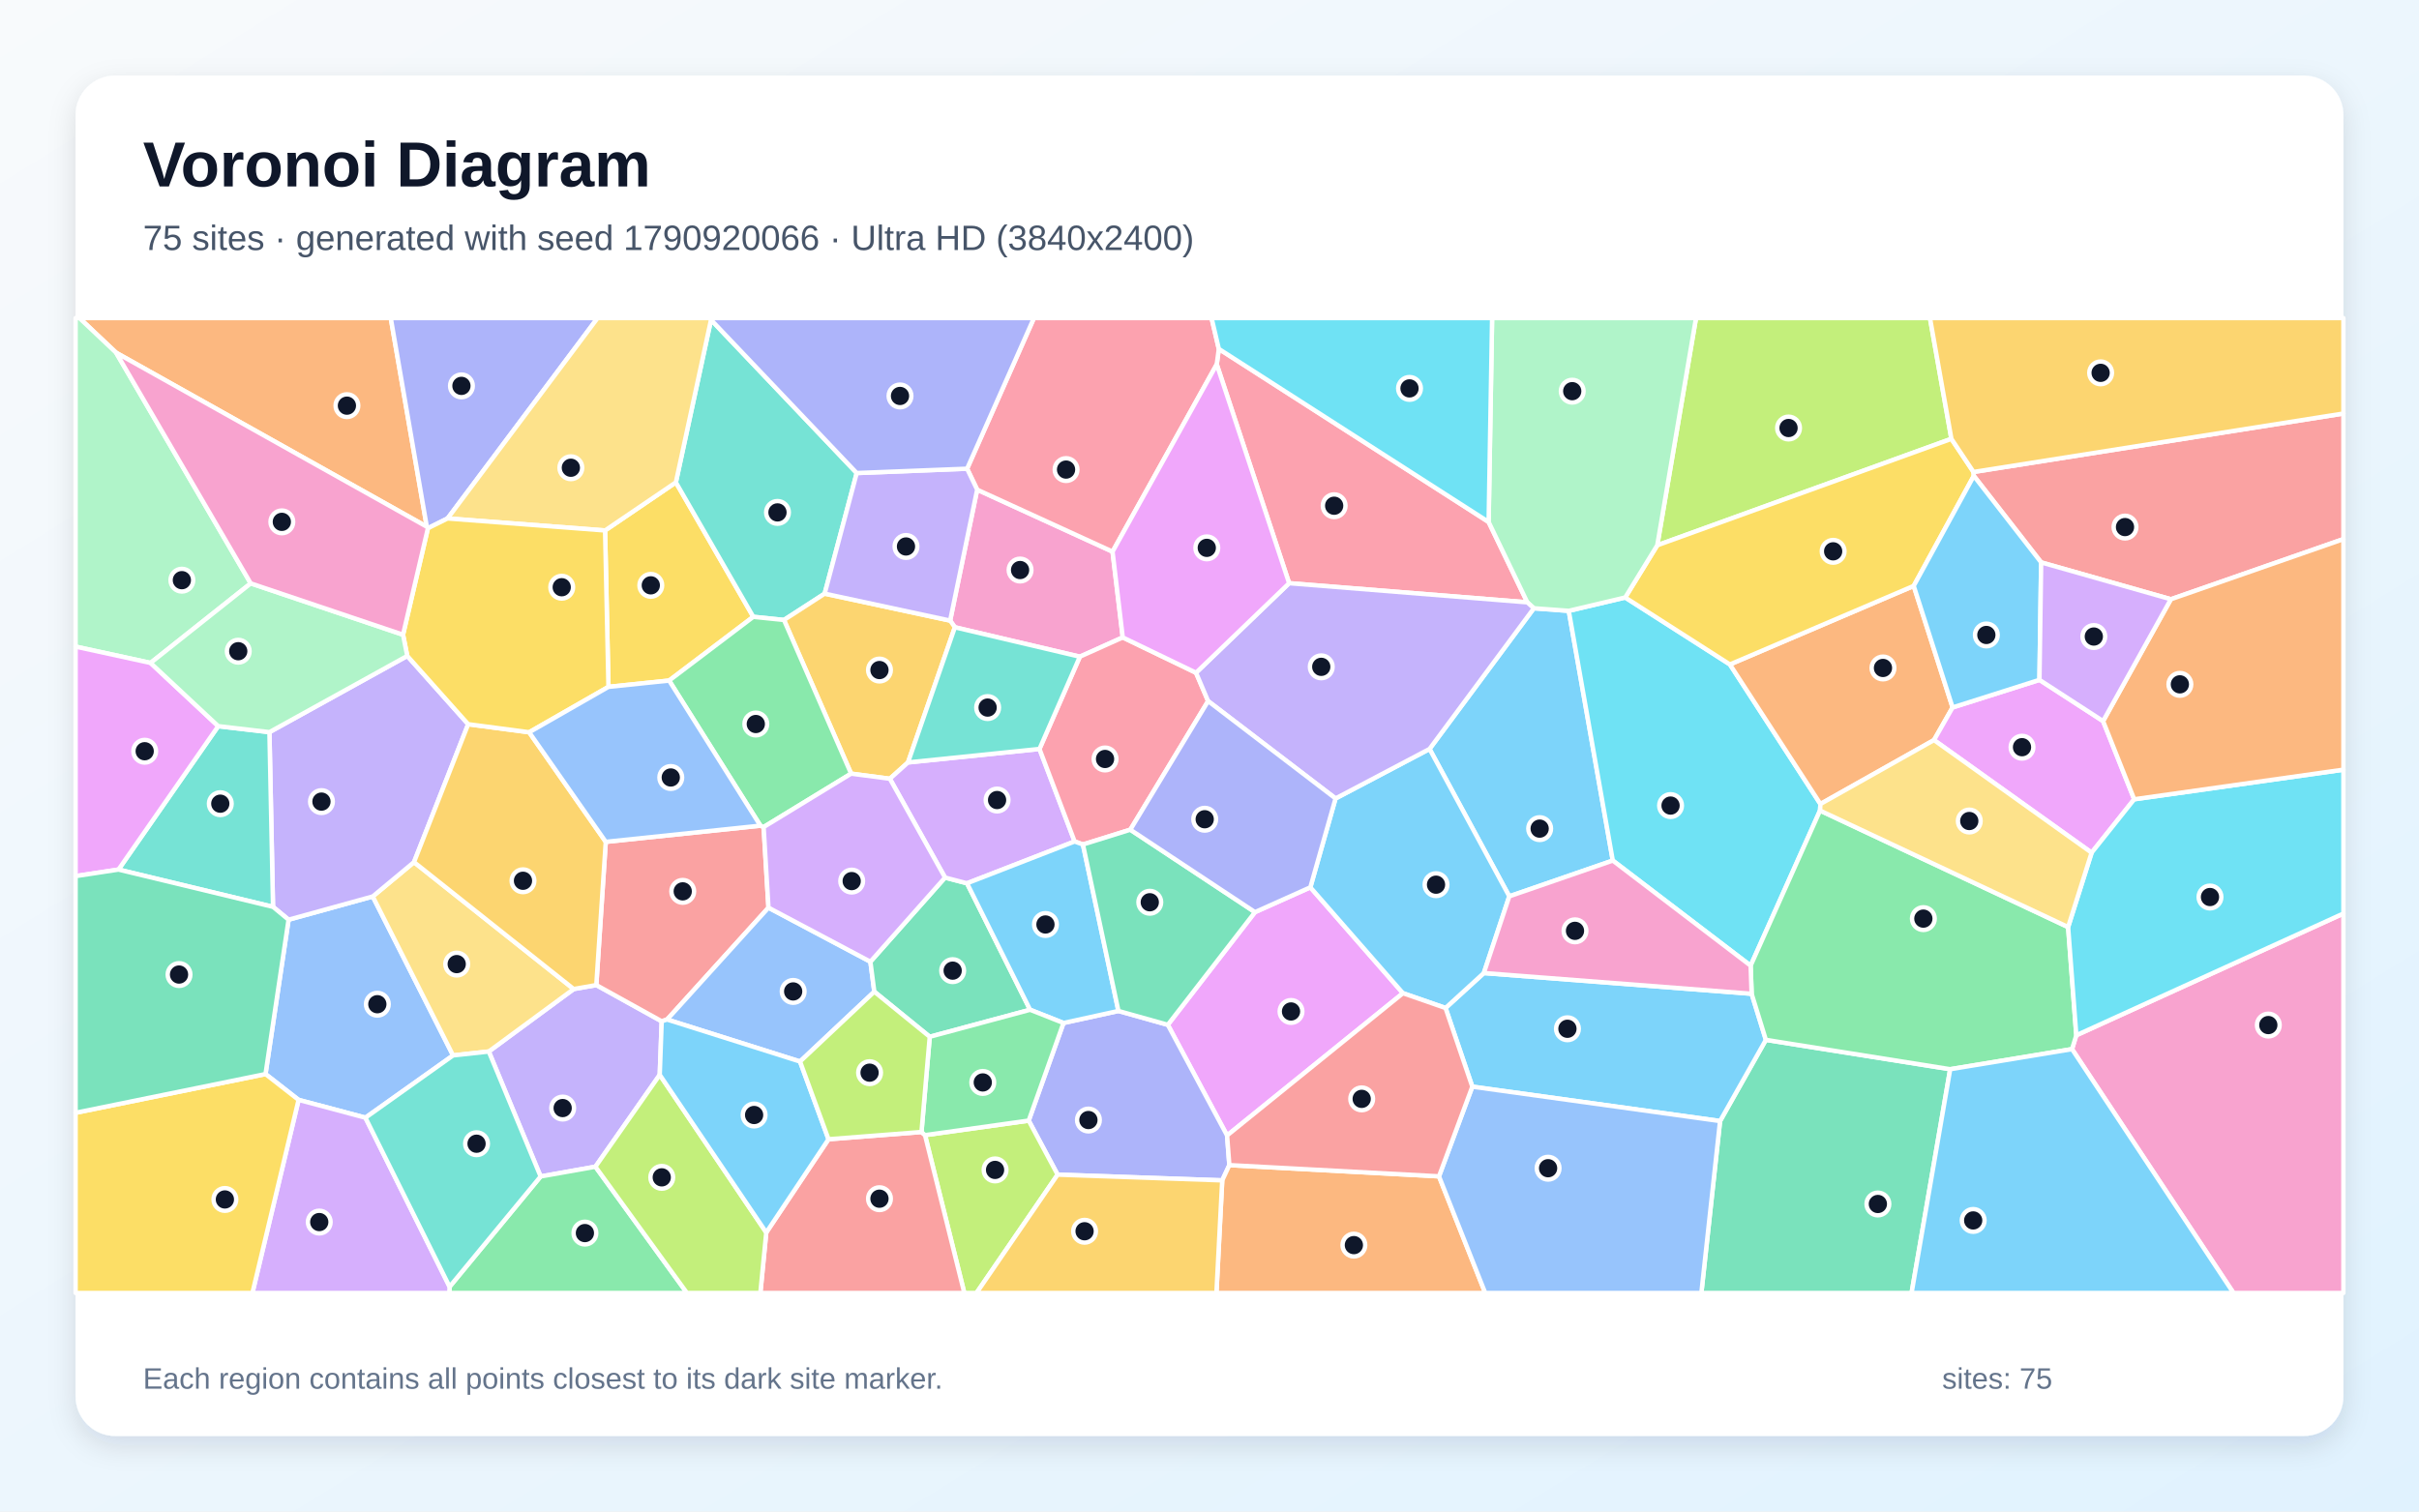
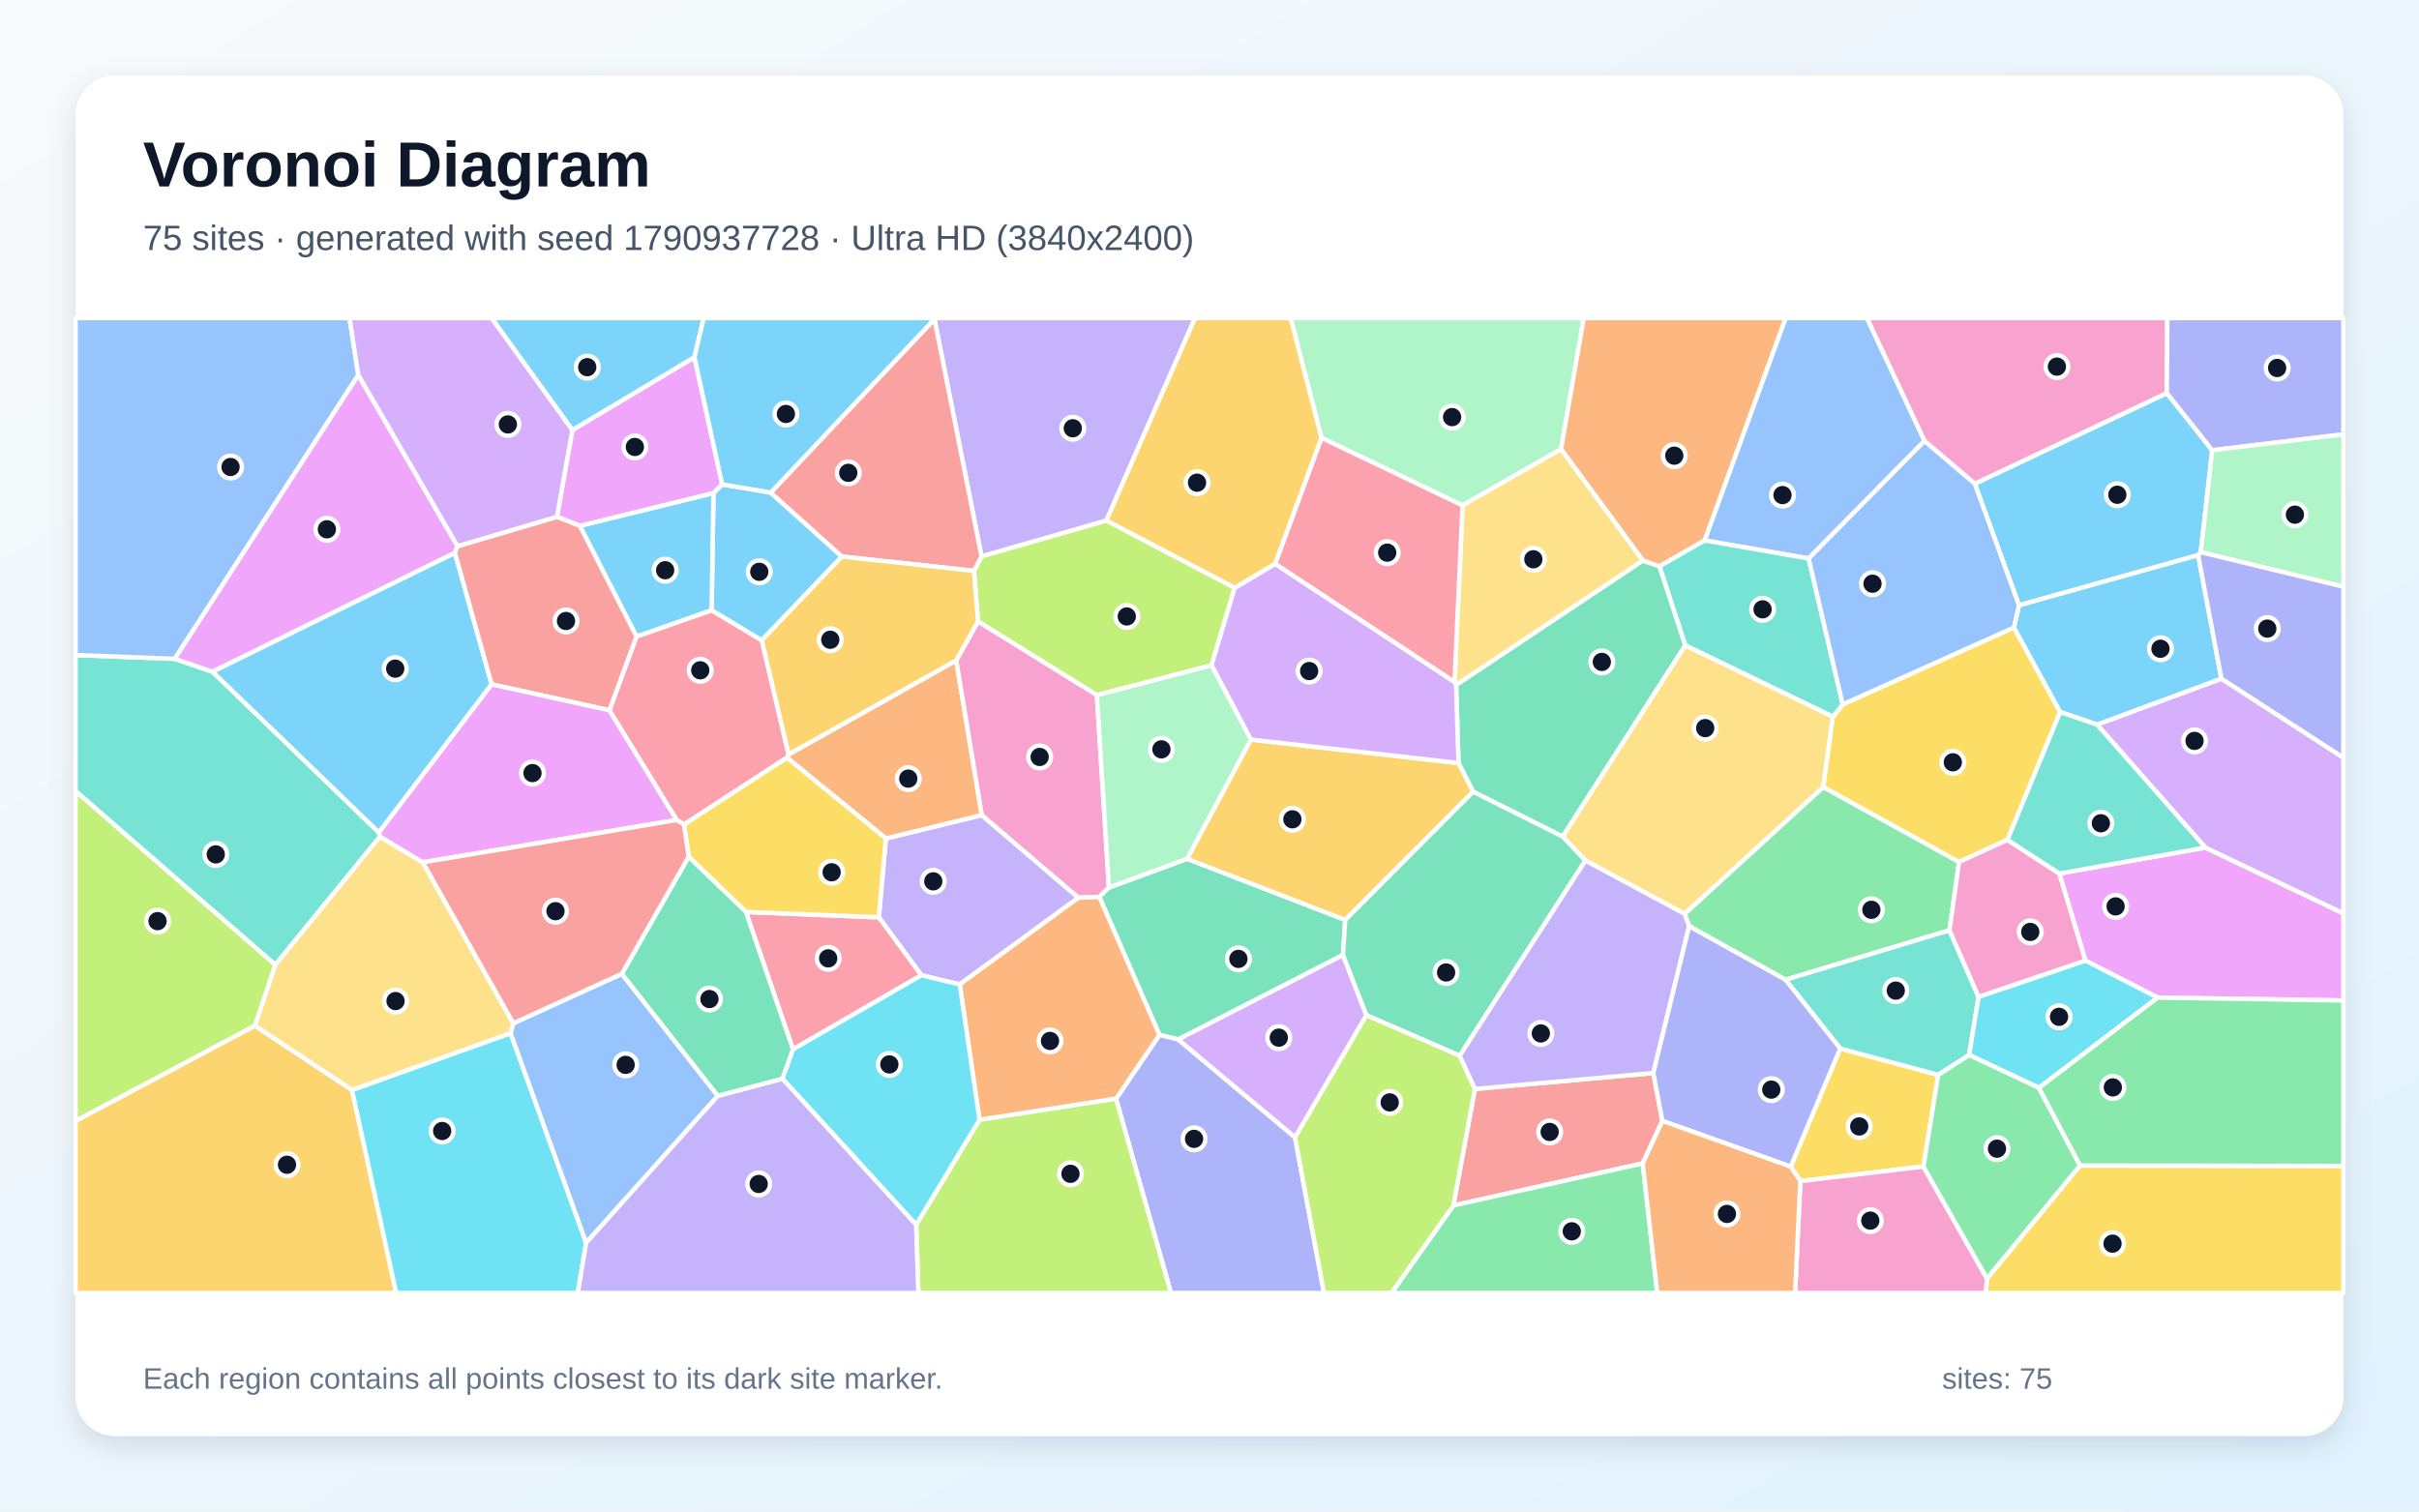
<svg xmlns="http://www.w3.org/2000/svg" width="3840" height="2400" viewBox="0 0 3840 2400" role="img" aria-labelledby="title description">
  <defs>
    <linearGradient id="background" x1="0" y1="0" x2="1" y2="1">
      <stop stop-color="#F8FAFC" />
      <stop offset="1" stop-color="#E0F2FE" />
    </linearGradient>
    <filter id="shadow" x="-5%" y="-5%" width="110%" height="110%">
      <feDropShadow dx="0" dy="15" stdDeviation="22" flood-color="#0F172A" flood-opacity=".12" />
    </filter>
  </defs>
  <rect width="3840" height="2400" fill="url(#background)" />
  <rect x="120" y="120" width="3600" height="2160" rx="63" fill="#FFFFFF" filter="url(#shadow)" />
  <g font-family="Arial, sans-serif">
    <text x="227" y="296" font-size="101" font-weight="700" fill="#0F172A">Voronoi Diagram</text>
-     <text x="227" y="397" font-size="56" fill="#475569">75 sites · generated with seed 1790920066 · Ultra HD (3840x2400)</text>
+     <text x="227" y="397" font-size="56" fill="#475569">75 sites · generated with seed 1790937728 · Ultra HD (3840x2400)</text>
  </g>
  <g stroke="#FFFFFF" stroke-width="7" stroke-linejoin="round">
-     <polygon points="2395.9,1423.2 2269.3,1189.2 2434.9,965.8 2490.3,969.9 2560.2,1366.4" fill="#38BDF8" fill-opacity="0.65" />
-     <polygon points="775.9,1669.6 910.7,1570.4 946.6,1564.1 1050.4,1621.6 1047.3,1706.6 945.2,1852.5 858.2,1868.0" fill="#A78BFA" fill-opacity="0.65" />
-     <polygon points="1551.2,777.5 1766.1,875.9 1782.3,1012.1 1714.2,1042.7 1515.8,996.0 1508.3,985.4" fill="#F472B6" fill-opacity="0.65" />
-     <polygon points="677.5,836.3 184.4,560.1 126.1,505.0 620.3,505.0" fill="#FB923C" fill-opacity="0.65" />
-     <polygon points="1062.2,1080.6 965.9,1090.6 960.5,842.3 1072.9,765.9 1195.8,979.4" fill="#FACC15" fill-opacity="0.65" />
-     <polygon points="713.7,2043.1 858.2,1868.0 945.2,1852.5 1090.5,2053.0 713.3,2053.0" fill="#4ADE80" fill-opacity="0.65" />
-     <polygon points="1360.0,751.1 1309.1,942.6 1244.5,984.4 1195.8,979.4 1072.9,765.9 1128.7,507.8" fill="#2DD4BF" fill-opacity="0.65" />
-     <polygon points="580.1,1774.7 474.0,1746.4 421.5,1705.4 458.1,1460.3 591.7,1423.4 719.2,1675.8" fill="#60A5FA" fill-opacity="0.65" />
-     <polygon points="1947.9,1802.9 1853.8,1627.2 1992.2,1448.3 2080.1,1408.9 2227.1,1577.0" fill="#E879F9" fill-opacity="0.65" />
-     <polygon points="2730.5,1780.0 2803.2,1651.1 3095.8,1697.7 3034.5,2053.0 2700.8,2053.0" fill="#34D399" fill-opacity="0.65" />
-     <polygon points="1207.1,1311.0 1212.2,1313.2 1219.9,1441.2 1059.0,1618.8 1050.4,1621.6 946.6,1564.1 961.6,1336.7" fill="#F87171" fill-opacity="0.65" />
-     <polygon points="710.5,823.2 679.3,838.7 677.5,836.3 620.3,505.0 948.6,505.0" fill="#818CF8" fill-opacity="0.65" />
-     <polygon points="1441.4,1210.6 1412.6,1236.5 1351.1,1228.4 1244.5,984.4 1309.1,942.6 1508.3,985.4 1515.8,996.0" fill="#FBBF24" fill-opacity="0.65" />
-     <polygon points="3097.7,696.8 2630.8,865.8 2692.3,505.0 3063.7,505.0" fill="#A3E635" fill-opacity="0.65" />
-     <polygon points="474.0,1746.4 580.1,1774.7 713.7,2043.1 713.3,2053.0 400.7,2053.0" fill="#C084FC" fill-opacity="0.65" />
-     <polygon points="2046.4,926.0 1931.5,578.5 1934.8,554.0 2363.1,828.8 2424.5,956.4" fill="#FB7185" fill-opacity="0.65" />
-     <polygon points="2579.9,948.7 2746.1,1055.0 2889.8,1276.6 2889.2,1287.0 2779.0,1533.3 2560.2,1366.4 2490.3,969.9" fill="#22D3EE" fill-opacity="0.65" />
-     <polygon points="184.4,560.1 398.0,926.3 239.0,1052.6 120.0,1026.7 120.0,505.0 126.1,505.0" fill="#86EFAC" fill-opacity="0.65" />
-     <polygon points="719.2,1675.8 591.7,1423.4 657.2,1368.9 910.7,1570.4 775.9,1669.6" fill="#FCD34D" fill-opacity="0.65" />
-     <polygon points="2337.2,1725.4 2294.7,1600.5 2355.5,1545.0 2780.6,1577.9 2803.2,1651.1 2730.5,1780.0" fill="#38BDF8" fill-opacity="0.65" />
-     <polygon points="2355.5,1545.0 2294.7,1600.5 2227.1,1577.0 2080.1,1408.9 2120.1,1267.8 2269.3,1189.2 2395.9,1423.2" fill="#38BDF8" fill-opacity="0.65" />
-     <polygon points="433.4,1439.9 427.7,1162.5 646.5,1041.5 743.2,1149.9 657.2,1368.9 591.7,1423.4 458.1,1460.3" fill="#A78BFA" fill-opacity="0.65" />
-     <polygon points="3289.2,1665.8 3296.0,1643.8 3720.0,1450.5 3720.0,2053.0 3545.5,2053.0" fill="#F472B6" fill-opacity="0.65" />
-     <polygon points="3099.6,1123.3 3070.1,1175.1 2889.8,1276.6 2746.1,1055.0 3037.9,930.3" fill="#FB923C" fill-opacity="0.65" />
-     <polygon points="3132.8,749.4 3133.3,755.6 3037.9,930.3 2746.1,1055.0 2579.9,948.7 2630.8,865.8 3097.7,696.8" fill="#FACC15" fill-opacity="0.65" />
-     <polygon points="3283.0,1472.0 3296.0,1643.8 3289.2,1665.8 3095.8,1697.7 2803.2,1651.1 2780.6,1577.9 2779.0,1533.3 2889.2,1287.0" fill="#4ADE80" fill-opacity="0.65" />
-     <polygon points="427.7,1162.5 433.4,1439.9 188.1,1380.7 346.4,1153.0" fill="#2DD4BF" fill-opacity="0.65" />
-     <polygon points="1270.0,1685.5 1059.0,1618.8 1219.9,1441.2 1381.7,1527.0 1387.9,1574.6" fill="#60A5FA" fill-opacity="0.65" />
-     <polygon points="3237.5,1079.5 3338.5,1145.0 3387.9,1269.1 3320.3,1353.9 3070.1,1175.1 3099.6,1123.3" fill="#E879F9" fill-opacity="0.65" />
-     <polygon points="1635.2,1603.3 1475.9,1646.2 1387.9,1574.6 1381.7,1527.0 1500.2,1393.4 1535.1,1402.5" fill="#34D399" fill-opacity="0.65" />
-     <polygon points="3446.1,951.5 3240.2,893.0 3133.3,755.6 3132.8,749.4 3720.0,656.6 3720.0,856.0" fill="#F87171" fill-opacity="0.65" />
-     <polygon points="1678.9,1865.1 1633.0,1779.3 1688.2,1624.3 1775.4,1605.2 1853.8,1627.2 1947.9,1802.9 1951.5,1850.0 1940.2,1874.2" fill="#818CF8" fill-opacity="0.65" />
-     <polygon points="657.2,1368.9 743.2,1149.9 840.0,1162.7 961.6,1336.7 946.6,1564.1 910.7,1570.4" fill="#FBBF24" fill-opacity="0.65" />
-     <polygon points="1468.4,1802.4 1633.0,1779.3 1678.9,1865.1 1550.1,2053.0 1530.8,2053.0" fill="#A3E635" fill-opacity="0.65" />
-     <polygon points="1650.1,1189.2 1705.9,1336.1 1535.1,1402.5 1500.2,1393.4 1412.6,1236.5 1441.4,1210.6" fill="#C084FC" fill-opacity="0.65" />
-     <polygon points="1898.6,1068.2 1917.8,1113.2 1794.3,1317.4 1719.1,1340.9 1705.9,1336.1 1650.1,1189.2 1714.2,1042.7 1782.3,1012.1" fill="#FB7185" fill-opacity="0.65" />
-     <polygon points="3296.0,1643.8 3283.0,1472.0 3320.3,1353.9 3387.9,1269.1 3720.0,1222.1 3720.0,1450.5" fill="#22D3EE" fill-opacity="0.65" />
-     <polygon points="2630.8,865.8 2579.9,948.7 2490.3,969.9 2434.9,965.8 2424.5,956.4 2363.1,828.8 2368.6,505.0 2692.3,505.0" fill="#86EFAC" fill-opacity="0.65" />
-     <polygon points="1128.7,507.8 1072.9,765.9 960.5,842.3 710.5,823.2 948.6,505.0 1128.0,505.0" fill="#FCD34D" fill-opacity="0.65" />
-     <polygon points="3095.8,1697.7 3289.2,1665.8 3545.5,2053.0 3034.5,2053.0" fill="#38BDF8" fill-opacity="0.65" />
-     <polygon points="1775.4,1605.2 1688.2,1624.3 1635.2,1603.3 1535.1,1402.5 1705.9,1336.1 1719.1,1340.9" fill="#38BDF8" fill-opacity="0.65" />
-     <polygon points="2120.1,1267.8 1917.8,1113.2 1898.6,1068.2 2046.4,926.0 2424.5,956.4 2434.9,965.8 2269.3,1189.2" fill="#A78BFA" fill-opacity="0.65" />
-     <polygon points="2779.0,1533.3 2780.6,1577.9 2355.5,1545.0 2395.9,1423.2 2560.2,1366.4" fill="#F472B6" fill-opacity="0.65" />
-     <polygon points="1940.2,1874.2 1951.5,1850.0 2284.3,1867.8 2357.7,2053.0 1931.0,2053.0" fill="#FB923C" fill-opacity="0.65" />
-     <polygon points="679.3,838.7 710.5,823.2 960.5,842.3 965.9,1090.6 840.0,1162.7 743.2,1149.9 646.5,1041.5 639.8,1007.8" fill="#FACC15" fill-opacity="0.65" />
-     <polygon points="1351.1,1228.4 1212.2,1313.2 1207.1,1311.0 1062.2,1080.6 1195.8,979.4 1244.5,984.4" fill="#4ADE80" fill-opacity="0.65" />
-     <polygon points="580.1,1774.7 719.2,1675.8 775.9,1669.6 858.2,1868.0 713.7,2043.1" fill="#2DD4BF" fill-opacity="0.65" />
-     <polygon points="2284.3,1867.8 2337.2,1725.4 2730.5,1780.0 2700.8,2053.0 2357.7,2053.0" fill="#60A5FA" fill-opacity="0.65" />
-     <polygon points="239.0,1052.6 346.4,1153.0 188.1,1380.7 120.0,1391.1 120.0,1026.7" fill="#E879F9" fill-opacity="0.65" />
-     <polygon points="1719.1,1340.9 1794.3,1317.4 1992.2,1448.3 1853.8,1627.2 1775.4,1605.2" fill="#34D399" fill-opacity="0.65" />
-     <polygon points="1216.4,1957.0 1315.2,1808.9 1462.8,1797.4 1468.4,1802.4 1530.8,2053.0 1207.0,2053.0" fill="#F87171" fill-opacity="0.65" />
-     <polygon points="2120.1,1267.8 2080.1,1408.9 1992.2,1448.3 1794.3,1317.4 1917.8,1113.2" fill="#818CF8" fill-opacity="0.65" />
-     <polygon points="1678.9,1865.1 1940.2,1874.2 1931.0,2053.0 1550.1,2053.0" fill="#FBBF24" fill-opacity="0.65" />
-     <polygon points="945.2,1852.5 1047.3,1706.6 1216.4,1957.0 1207.0,2053.0 1090.5,2053.0" fill="#A3E635" fill-opacity="0.65" />
-     <polygon points="1500.2,1393.4 1381.7,1527.0 1219.9,1441.2 1212.2,1313.2 1351.1,1228.4 1412.6,1236.5" fill="#C084FC" fill-opacity="0.65" />
-     <polygon points="1934.8,554.0 1931.5,578.5 1766.1,875.9 1551.2,777.5 1535.2,744.2 1641.3,505.0 1923.3,505.0" fill="#FB7185" fill-opacity="0.65" />
-     <polygon points="2363.1,828.8 1934.8,554.0 1923.3,505.0 2368.6,505.0" fill="#22D3EE" fill-opacity="0.65" />
-     <polygon points="346.4,1153.0 239.0,1052.6 398.0,926.3 639.8,1007.8 646.5,1041.5 427.7,1162.5" fill="#86EFAC" fill-opacity="0.65" />
-     <polygon points="3320.3,1353.9 3283.0,1472.0 2889.2,1287.0 2889.8,1276.6 3070.1,1175.1" fill="#FCD34D" fill-opacity="0.65" />
-     <polygon points="1315.2,1808.9 1216.4,1957.0 1047.3,1706.6 1050.4,1621.6 1059.0,1618.8 1270.0,1685.5" fill="#38BDF8" fill-opacity="0.65" />
-     <polygon points="3240.2,893.0 3237.5,1079.5 3099.6,1123.3 3037.9,930.3 3133.3,755.6" fill="#38BDF8" fill-opacity="0.65" />
-     <polygon points="1535.2,744.2 1551.2,777.5 1508.3,985.4 1309.1,942.6 1360.0,751.1" fill="#A78BFA" fill-opacity="0.65" />
-     <polygon points="639.8,1007.8 398.0,926.3 184.4,560.1 677.5,836.3 679.3,838.7" fill="#F472B6" fill-opacity="0.65" />
-     <polygon points="3387.9,1269.1 3338.5,1145.0 3446.1,951.5 3720.0,856.0 3720.0,1222.1" fill="#FB923C" fill-opacity="0.65" />
-     <polygon points="120.0,1766.9 421.5,1705.4 474.0,1746.4 400.7,2053.0 120.0,2053.0" fill="#FACC15" fill-opacity="0.65" />
-     <polygon points="1468.4,1802.4 1462.8,1797.4 1475.9,1646.2 1635.2,1603.3 1688.2,1624.3 1633.0,1779.3" fill="#4ADE80" fill-opacity="0.65" />
-     <polygon points="1650.1,1189.2 1441.4,1210.6 1515.8,996.0 1714.2,1042.7" fill="#2DD4BF" fill-opacity="0.65" />
-     <polygon points="1207.1,1311.0 961.6,1336.7 840.0,1162.7 965.9,1090.6 1062.2,1080.6" fill="#60A5FA" fill-opacity="0.65" />
-     <polygon points="1898.6,1068.2 1782.3,1012.1 1766.1,875.9 1931.5,578.5 2046.4,926.0" fill="#E879F9" fill-opacity="0.65" />
-     <polygon points="120.0,1766.9 120.0,1391.1 188.1,1380.7 433.4,1439.9 458.1,1460.3 421.5,1705.4" fill="#34D399" fill-opacity="0.65" />
-     <polygon points="2284.3,1867.8 1951.5,1850.0 1947.9,1802.9 2227.1,1577.0 2294.7,1600.5 2337.2,1725.4" fill="#F87171" fill-opacity="0.65" />
-     <polygon points="1535.2,744.2 1360.0,751.1 1128.7,507.8 1128.0,505.0 1641.3,505.0" fill="#818CF8" fill-opacity="0.65" />
-     <polygon points="3132.8,749.4 3097.7,696.8 3063.7,505.0 3720.0,505.0 3720.0,656.6" fill="#FBBF24" fill-opacity="0.65" />
-     <polygon points="1462.8,1797.4 1315.2,1808.9 1270.0,1685.5 1387.9,1574.6 1475.9,1646.2" fill="#A3E635" fill-opacity="0.65" />
-     <polygon points="3338.5,1145.0 3237.5,1079.5 3240.2,893.0 3446.1,951.5" fill="#C084FC" fill-opacity="0.65" />
+     <polygon points="3493.6,876.8 3489.4,881.5 3205.0,961.2 3134.8,768.0 3439.7,624.1 3511.8,714.9" fill="#38BDF8" fill-opacity="0.65" />
+     <polygon points="1523.5,1563.1 1462.6,1548.5 1395.1,1456.5 1406.2,1331.3 1558.5,1294.2 1711.9,1425.4" fill="#A78BFA" fill-opacity="0.65" />
+     <polygon points="3054.9,700.2 2963.5,505.0 3440.5,505.0 3439.7,624.1 3134.8,768.0" fill="#F472B6" fill-opacity="0.65" />
+     <polygon points="1249.2,1203.0 1251.9,1197.9 1518.0,1048.5 1558.5,1294.2 1406.2,1331.3" fill="#FB923C" fill-opacity="0.65" />
+     <polygon points="3053.3,1852.3 2857.9,1875.4 2842.6,1852.4 2921.2,1664.8 3076.8,1706.7" fill="#FACC15" fill-opacity="0.65" />
+     <polygon points="3109.9,1368.6 3094.7,1477.1 2834.4,1555.7 2681.4,1470.6 2674.1,1451.0 2894.3,1249.6" fill="#4ADE80" fill-opacity="0.65" />
+     <polygon points="337.4,1066.6 601.5,1321.8 603.2,1328.4 437.0,1532.1 120.0,1256.1 120.0,1040.1 277.4,1046.1" fill="#2DD4BF" fill-opacity="0.65" />
+     <polygon points="568.8,595.4 277.4,1046.1 120.0,1040.1 120.0,505.0 554.9,505.0" fill="#60A5FA" fill-opacity="0.65" />
+     <polygon points="3425.1,1584.0 3310.4,1525.2 3269.0,1387.0 3500.9,1345.8 3720.0,1450.2 3720.0,1588.6" fill="#E879F9" fill-opacity="0.65" />
+     <polygon points="2311.4,1087.5 2607.8,889.9 2634.4,899.2 2675.4,1024.6 2480.7,1328.4 2338.5,1257.1 2315.3,1211.5" fill="#34D399" fill-opacity="0.65" />
+     <polygon points="2638.9,1779.7 2607.7,1847.2 2307.1,1914.1 2341.3,1729.0 2624.5,1703.8" fill="#F87171" fill-opacity="0.65" />
+     <polygon points="3511.8,714.9 3439.7,624.1 3440.5,505.0 3720.0,505.0 3720.0,689.7" fill="#818CF8" fill-opacity="0.65" />
+     <polygon points="120.0,1779.8 404.6,1628.5 558.8,1730.7 628.9,2053.0 120.0,2053.0" fill="#FBBF24" fill-opacity="0.65" />
+     <polygon points="1546.2,906.4 1558.1,883.3 1756.4,826.4 1960.0,933.3 1923.2,1056.4 1741.2,1103.8 1552.5,986.8" fill="#A3E635" fill-opacity="0.65" />
+     <polygon points="3500.9,1345.8 3328.9,1150.5 3526.3,1077.5 3720.0,1203.0 3720.0,1450.2" fill="#C084FC" fill-opacity="0.65" />
+     <polygon points="1085.9,1309.2 1074.1,1302.0 967.3,1127.8 1010.4,1010.6 1129.6,968.8 1209.3,1016.6 1251.9,1197.9 1249.2,1203.0" fill="#FB7185" fill-opacity="0.65" />
+     <polygon points="558.8,1730.7 810.5,1640.4 930.5,1973.3 917.2,2053.0 628.9,2053.0" fill="#22D3EE" fill-opacity="0.65" />
+     <polygon points="2478.0,713.2 2321.7,802.5 2097.7,695.2 2048.8,505.0 2514.1,505.0" fill="#86EFAC" fill-opacity="0.65" />
+     <polygon points="2909.7,1137.8 2894.3,1249.6 2674.1,1451.0 2516.5,1366.3 2480.7,1328.4 2675.4,1024.6" fill="#FCD34D" fill-opacity="0.65" />
+     <polygon points="1132.6,782.8 1146.4,769.1 1223.5,782.1 1336.5,883.7 1209.3,1016.6 1129.6,968.8" fill="#38BDF8" fill-opacity="0.65" />
+     <polygon points="1102.4,567.4 908.6,683.0 780.2,505.0 1117.1,505.0" fill="#38BDF8" fill-opacity="0.65" />
+     <polygon points="1756.4,826.4 1558.1,883.3 1483.4,506.7 1483.5,505.0 1897.1,505.0" fill="#A78BFA" fill-opacity="0.65" />
+     <polygon points="1552.5,986.8 1741.2,1103.8 1760.4,1409.2 1745.1,1424.2 1711.9,1425.4 1558.5,1294.2 1518.0,1048.5" fill="#F472B6" fill-opacity="0.65" />
+     <polygon points="2706.1,858.1 2634.4,899.2 2607.8,889.9 2478.0,713.2 2514.1,505.0 2834.7,505.0" fill="#FB923C" fill-opacity="0.65" />
+     <polygon points="3154.2,2030.1 3301.9,1850.6 3720.0,1851.3 3720.0,2053.0 3152.1,2053.0" fill="#FACC15" fill-opacity="0.65" />
+     <polygon points="2307.1,1914.1 2607.7,1847.2 2630.8,2053.0 2208.8,2053.0" fill="#4ADE80" fill-opacity="0.65" />
+     <polygon points="3140.8,1582.7 3125.9,1675.2 3076.8,1706.7 2921.2,1664.8 2834.4,1555.7 3094.7,1477.1" fill="#2DD4BF" fill-opacity="0.65" />
+     <polygon points="2871.1,886.8 2706.1,858.1 2834.7,505.0 2963.5,505.0 3054.9,700.2" fill="#60A5FA" fill-opacity="0.65" />
+     <polygon points="726.3,867.2 722.2,877.9 337.4,1066.6 277.4,1046.1 568.8,595.4" fill="#E879F9" fill-opacity="0.65" />
+     <polygon points="2131.9,1516.4 1870.3,1650.5 1840.5,1643.2 1745.1,1424.2 1760.4,1409.2 1884.4,1363.6 2135.5,1460.7" fill="#34D399" fill-opacity="0.65" />
+     <polygon points="1483.4,506.7 1558.1,883.3 1546.2,906.4 1336.5,883.7 1223.5,782.1" fill="#F87171" fill-opacity="0.65" />
+     <polygon points="1771.6,1744.6 1840.5,1643.2 1870.3,1650.5 2055.7,1805.7 2101.8,2053.0 1858.8,2053.0" fill="#818CF8" fill-opacity="0.65" />
+     <polygon points="2135.5,1460.7 1884.4,1363.6 1985.6,1174.3 2315.3,1211.5 2338.5,1257.1" fill="#FBBF24" fill-opacity="0.65" />
+     <polygon points="2055.7,1805.7 2169.0,1611.7 2317.1,1676.0 2341.3,1729.0 2307.1,1914.1 2208.8,2053.0 2101.8,2053.0" fill="#A3E635" fill-opacity="0.65" />
+     <polygon points="2169.0,1611.7 2055.7,1805.7 1870.3,1650.5 2131.9,1516.4" fill="#C084FC" fill-opacity="0.65" />
+     <polygon points="1258.8,1666.2 1184.1,1448.0 1395.1,1456.5 1462.6,1548.5" fill="#FB7185" fill-opacity="0.65" />
+     <polygon points="3236.7,1727.3 3125.9,1675.2 3140.8,1582.7 3310.4,1525.2 3425.1,1584.0" fill="#22D3EE" fill-opacity="0.65" />
+     <polygon points="3493.6,876.8 3511.8,714.9 3720.0,689.7 3720.0,931.6" fill="#86EFAC" fill-opacity="0.65" />
+     <polygon points="2607.8,889.9 2311.4,1087.5 2309.0,1082.8 2321.7,802.5 2478.0,713.2" fill="#FCD34D" fill-opacity="0.65" />
+     <polygon points="920.4,834.9 1132.6,782.8 1129.6,968.8 1010.4,1010.6" fill="#38BDF8" fill-opacity="0.65" />
+     <polygon points="722.2,877.9 780.5,1086.6 601.5,1321.8 337.4,1066.6" fill="#38BDF8" fill-opacity="0.65" />
+     <polygon points="2624.5,1703.8 2341.3,1729.0 2317.1,1676.0 2516.5,1366.3 2674.1,1451.0 2681.4,1470.6" fill="#A78BFA" fill-opacity="0.65" />
+     <polygon points="2857.9,1875.4 3053.3,1852.3 3154.2,2030.1 3152.1,2053.0 2849.6,2053.0" fill="#F472B6" fill-opacity="0.65" />
+     <polygon points="1554.9,1778.1 1523.5,1563.1 1711.9,1425.4 1745.1,1424.2 1840.5,1643.2 1771.6,1744.6" fill="#FB923C" fill-opacity="0.65" />
+     <polygon points="3197.0,996.3 3270.4,1130.5 3186.7,1333.5 3109.9,1368.6 2894.3,1249.6 2909.7,1137.8 2925.2,1118.5" fill="#FACC15" fill-opacity="0.65" />
+     <polygon points="3053.3,1852.3 3076.8,1706.7 3125.9,1675.2 3236.7,1727.3 3301.9,1850.6 3154.2,2030.1" fill="#4ADE80" fill-opacity="0.65" />
+     <polygon points="2925.2,1118.5 2909.7,1137.8 2675.4,1024.6 2634.4,899.2 2706.1,858.1 2871.1,886.8" fill="#2DD4BF" fill-opacity="0.65" />
+     <polygon points="987.1,1546.2 1139.5,1740.0 930.5,1973.3 810.5,1640.4 814.8,1624.8" fill="#60A5FA" fill-opacity="0.65" />
+     <polygon points="1146.4,769.1 1132.6,782.8 920.4,834.9 884.1,820.6 908.6,683.0 1102.4,567.4" fill="#E879F9" fill-opacity="0.65" />
+     <polygon points="2317.1,1676.0 2169.0,1611.7 2131.9,1516.4 2135.5,1460.7 2338.5,1257.1 2480.7,1328.4 2516.5,1366.3" fill="#34D399" fill-opacity="0.65" />
+     <polygon points="780.5,1086.6 722.2,877.9 726.3,867.2 884.1,820.6 920.4,834.9 1010.4,1010.6 967.3,1127.8" fill="#F87171" fill-opacity="0.65" />
+     <polygon points="2638.9,1779.7 2624.5,1703.8 2681.4,1470.6 2834.4,1555.7 2921.2,1664.8 2842.6,1852.4" fill="#818CF8" fill-opacity="0.65" />
+     <polygon points="1336.5,883.7 1546.2,906.4 1552.5,986.8 1518.0,1048.5 1251.9,1197.9 1209.3,1016.6" fill="#FBBF24" fill-opacity="0.65" />
+     <polygon points="1454.3,1944.7 1554.9,1778.1 1771.6,1744.6 1858.8,2053.0 1457.8,2053.0" fill="#A3E635" fill-opacity="0.65" />
+     <polygon points="2024.2,895.1 2309.0,1082.8 2311.4,1087.5 2315.3,1211.5 1985.6,1174.3 1923.2,1056.4 1960.0,933.3" fill="#C084FC" fill-opacity="0.65" />
+     <polygon points="2097.7,695.2 2321.7,802.5 2309.0,1082.8 2024.2,895.1" fill="#FB7185" fill-opacity="0.65" />
+     <polygon points="1241.9,1712.7 1258.8,1666.2 1462.6,1548.5 1523.5,1563.1 1554.9,1778.1 1454.3,1944.7" fill="#22D3EE" fill-opacity="0.65" />
+     <polygon points="1985.6,1174.3 1884.4,1363.6 1760.4,1409.2 1741.2,1103.8 1923.2,1056.4" fill="#86EFAC" fill-opacity="0.65" />
+     <polygon points="671.2,1369.2 814.8,1624.8 810.5,1640.4 558.8,1730.7 404.6,1628.5 437.0,1532.1 603.2,1328.4" fill="#FCD34D" fill-opacity="0.65" />
+     <polygon points="3526.3,1077.5 3328.9,1150.5 3270.4,1130.5 3197.0,996.3 3205.0,961.2 3489.4,881.5" fill="#38BDF8" fill-opacity="0.65" />
+     <polygon points="1483.4,506.7 1223.5,782.1 1146.4,769.1 1102.4,567.4 1117.1,505.0 1483.5,505.0" fill="#38BDF8" fill-opacity="0.65" />
+     <polygon points="930.5,1973.3 1139.5,1740.0 1241.9,1712.7 1454.3,1944.7 1457.8,2053.0 917.2,2053.0" fill="#A78BFA" fill-opacity="0.65" />
+     <polygon points="3186.7,1333.5 3269.0,1387.0 3310.4,1525.2 3140.8,1582.7 3094.7,1477.1 3109.9,1368.6" fill="#F472B6" fill-opacity="0.65" />
+     <polygon points="2607.7,1847.2 2638.9,1779.7 2842.6,1852.4 2857.9,1875.4 2849.6,2053.0 2630.8,2053.0" fill="#FB923C" fill-opacity="0.65" />
+     <polygon points="1184.1,1448.0 1093.2,1360.4 1085.9,1309.2 1249.2,1203.0 1406.2,1331.3 1395.1,1456.5" fill="#FACC15" fill-opacity="0.65" />
+     <polygon points="3301.9,1850.6 3236.7,1727.3 3425.1,1584.0 3720.0,1588.6 3720.0,1851.3" fill="#4ADE80" fill-opacity="0.65" />
+     <polygon points="3186.7,1333.5 3270.4,1130.5 3328.9,1150.5 3500.9,1345.8 3269.0,1387.0" fill="#2DD4BF" fill-opacity="0.65" />
+     <polygon points="3197.0,996.3 2925.2,1118.5 2871.1,886.8 3054.9,700.2 3134.8,768.0 3205.0,961.2" fill="#60A5FA" fill-opacity="0.65" />
+     <polygon points="671.2,1369.2 603.2,1328.4 601.5,1321.8 780.5,1086.6 967.3,1127.8 1074.1,1302.0" fill="#E879F9" fill-opacity="0.65" />
+     <polygon points="1241.9,1712.7 1139.5,1740.0 987.1,1546.2 1093.2,1360.4 1184.1,1448.0 1258.8,1666.2" fill="#34D399" fill-opacity="0.65" />
+     <polygon points="1093.2,1360.4 987.1,1546.2 814.8,1624.8 671.2,1369.2 1074.1,1302.0 1085.9,1309.2" fill="#F87171" fill-opacity="0.65" />
+     <polygon points="3526.3,1077.5 3489.4,881.5 3493.6,876.8 3720.0,931.6 3720.0,1203.0" fill="#818CF8" fill-opacity="0.65" />
+     <polygon points="2097.7,695.2 2024.2,895.1 1960.0,933.3 1756.4,826.4 1897.1,505.0 2048.8,505.0" fill="#FBBF24" fill-opacity="0.65" />
+     <polygon points="404.6,1628.5 120.0,1779.8 120.0,1256.1 437.0,1532.1" fill="#A3E635" fill-opacity="0.65" />
+     <polygon points="908.6,683.0 884.1,820.6 726.3,867.2 568.8,595.4 554.9,505.0 780.2,505.0" fill="#C084FC" fill-opacity="0.65" />
  </g>
  <g>
-     <circle cx="2444.1" cy="1315.7" r="18" fill="#0F172A" stroke="#FFFFFF" stroke-width="7" />
-     <circle cx="893.2" cy="1759.4" r="18" fill="#0F172A" stroke="#FFFFFF" stroke-width="7" />
-     <circle cx="1619.3" cy="905.1" r="18" fill="#0F172A" stroke="#FFFFFF" stroke-width="7" />
-     <circle cx="550.7" cy="644.1" r="18" fill="#0F172A" stroke="#FFFFFF" stroke-width="7" />
-     <circle cx="1033.1" cy="929.4" r="18" fill="#0F172A" stroke="#FFFFFF" stroke-width="7" />
-     <circle cx="928.5" cy="1957.9" r="18" fill="#0F172A" stroke="#FFFFFF" stroke-width="7" />
-     <circle cx="1234.2" cy="813.6" r="18" fill="#0F172A" stroke="#FFFFFF" stroke-width="7" />
-     <circle cx="599.0" cy="1594.5" r="18" fill="#0F172A" stroke="#FFFFFF" stroke-width="7" />
-     <circle cx="2049.4" cy="1606.0" r="18" fill="#0F172A" stroke="#FFFFFF" stroke-width="7" />
-     <circle cx="2981.0" cy="1911.7" r="18" fill="#0F172A" stroke="#FFFFFF" stroke-width="7" />
-     <circle cx="1083.8" cy="1415.3" r="18" fill="#0F172A" stroke="#FFFFFF" stroke-width="7" />
-     <circle cx="732.5" cy="612.7" r="18" fill="#0F172A" stroke="#FFFFFF" stroke-width="7" />
-     <circle cx="1396.1" cy="1063.9" r="18" fill="#0F172A" stroke="#FFFFFF" stroke-width="7" />
-     <circle cx="2839.2" cy="679.6" r="18" fill="#0F172A" stroke="#FFFFFF" stroke-width="7" />
-     <circle cx="506.8" cy="1940.4" r="18" fill="#0F172A" stroke="#FFFFFF" stroke-width="7" />
-     <circle cx="2117.9" cy="803.0" r="18" fill="#0F172A" stroke="#FFFFFF" stroke-width="7" />
-     <circle cx="2651.9" cy="1279.1" r="18" fill="#0F172A" stroke="#FFFFFF" stroke-width="7" />
-     <circle cx="288.7" cy="921.2" r="18" fill="#0F172A" stroke="#FFFFFF" stroke-width="7" />
-     <circle cx="725.0" cy="1530.8" r="18" fill="#0F172A" stroke="#FFFFFF" stroke-width="7" />
-     <circle cx="2488.2" cy="1633.5" r="18" fill="#0F172A" stroke="#FFFFFF" stroke-width="7" />
-     <circle cx="2279.6" cy="1404.7" r="18" fill="#0F172A" stroke="#FFFFFF" stroke-width="7" />
-     <circle cx="510.3" cy="1272.8" r="18" fill="#0F172A" stroke="#FFFFFF" stroke-width="7" />
-     <circle cx="3600.8" cy="1627.6" r="18" fill="#0F172A" stroke="#FFFFFF" stroke-width="7" />
-     <circle cx="2989.1" cy="1060.6" r="18" fill="#0F172A" stroke="#FFFFFF" stroke-width="7" />
-     <circle cx="2910.0" cy="875.4" r="18" fill="#0F172A" stroke="#FFFFFF" stroke-width="7" />
-     <circle cx="3053.2" cy="1458.6" r="18" fill="#0F172A" stroke="#FFFFFF" stroke-width="7" />
-     <circle cx="349.7" cy="1276.1" r="18" fill="#0F172A" stroke="#FFFFFF" stroke-width="7" />
-     <circle cx="1259.1" cy="1574.2" r="18" fill="#0F172A" stroke="#FFFFFF" stroke-width="7" />
-     <circle cx="3209.8" cy="1186.4" r="18" fill="#0F172A" stroke="#FFFFFF" stroke-width="7" />
-     <circle cx="1512.3" cy="1541.2" r="18" fill="#0F172A" stroke="#FFFFFF" stroke-width="7" />
-     <circle cx="3373.3" cy="836.9" r="18" fill="#0F172A" stroke="#FFFFFF" stroke-width="7" />
-     <circle cx="1727.8" cy="1778.4" r="18" fill="#0F172A" stroke="#FFFFFF" stroke-width="7" />
-     <circle cx="830.2" cy="1398.5" r="18" fill="#0F172A" stroke="#FFFFFF" stroke-width="7" />
-     <circle cx="1579.6" cy="1857.6" r="18" fill="#0F172A" stroke="#FFFFFF" stroke-width="7" />
-     <circle cx="1582.8" cy="1270.3" r="18" fill="#0F172A" stroke="#FFFFFF" stroke-width="7" />
-     <circle cx="1754.2" cy="1205.1" r="18" fill="#0F172A" stroke="#FFFFFF" stroke-width="7" />
-     <circle cx="3508.2" cy="1424.3" r="18" fill="#0F172A" stroke="#FFFFFF" stroke-width="7" />
-     <circle cx="2495.8" cy="621.1" r="18" fill="#0F172A" stroke="#FFFFFF" stroke-width="7" />
-     <circle cx="906.2" cy="742.7" r="18" fill="#0F172A" stroke="#FFFFFF" stroke-width="7" />
-     <circle cx="3132.3" cy="1937.8" r="18" fill="#0F172A" stroke="#FFFFFF" stroke-width="7" />
-     <circle cx="1659.6" cy="1467.9" r="18" fill="#0F172A" stroke="#FFFFFF" stroke-width="7" />
-     <circle cx="2097.4" cy="1058.8" r="18" fill="#0F172A" stroke="#FFFFFF" stroke-width="7" />
-     <circle cx="2500.2" cy="1478.0" r="18" fill="#0F172A" stroke="#FFFFFF" stroke-width="7" />
-     <circle cx="2149.2" cy="1977.0" r="18" fill="#0F172A" stroke="#FFFFFF" stroke-width="7" />
-     <circle cx="891.7" cy="932.4" r="18" fill="#0F172A" stroke="#FFFFFF" stroke-width="7" />
-     <circle cx="1199.8" cy="1149.6" r="18" fill="#0F172A" stroke="#FFFFFF" stroke-width="7" />
-     <circle cx="756.5" cy="1816.0" r="18" fill="#0F172A" stroke="#FFFFFF" stroke-width="7" />
-     <circle cx="2457.5" cy="1854.9" r="18" fill="#0F172A" stroke="#FFFFFF" stroke-width="7" />
-     <circle cx="229.7" cy="1192.8" r="18" fill="#0F172A" stroke="#FFFFFF" stroke-width="7" />
-     <circle cx="1825.2" cy="1432.6" r="18" fill="#0F172A" stroke="#FFFFFF" stroke-width="7" />
-     <circle cx="1396.1" cy="1903.3" r="18" fill="#0F172A" stroke="#FFFFFF" stroke-width="7" />
-     <circle cx="1912.4" cy="1300.8" r="18" fill="#0F172A" stroke="#FFFFFF" stroke-width="7" />
-     <circle cx="1721.7" cy="1955.0" r="18" fill="#0F172A" stroke="#FFFFFF" stroke-width="7" />
-     <circle cx="1050.5" cy="1869.4" r="18" fill="#0F172A" stroke="#FFFFFF" stroke-width="7" />
-     <circle cx="1352.0" cy="1399.0" r="18" fill="#0F172A" stroke="#FFFFFF" stroke-width="7" />
-     <circle cx="1692.3" cy="745.6" r="18" fill="#0F172A" stroke="#FFFFFF" stroke-width="7" />
-     <circle cx="2237.5" cy="616.7" r="18" fill="#0F172A" stroke="#FFFFFF" stroke-width="7" />
-     <circle cx="378.2" cy="1034.0" r="18" fill="#0F172A" stroke="#FFFFFF" stroke-width="7" />
-     <circle cx="3126.1" cy="1303.6" r="18" fill="#0F172A" stroke="#FFFFFF" stroke-width="7" />
-     <circle cx="1197.1" cy="1770.4" r="18" fill="#0F172A" stroke="#FFFFFF" stroke-width="7" />
-     <circle cx="3153.2" cy="1008.2" r="18" fill="#0F172A" stroke="#FFFFFF" stroke-width="7" />
-     <circle cx="1438.2" cy="867.7" r="18" fill="#0F172A" stroke="#FFFFFF" stroke-width="7" />
-     <circle cx="447.4" cy="828.6" r="18" fill="#0F172A" stroke="#FFFFFF" stroke-width="7" />
-     <circle cx="3460.4" cy="1086.6" r="18" fill="#0F172A" stroke="#FFFFFF" stroke-width="7" />
-     <circle cx="357.0" cy="1904.5" r="18" fill="#0F172A" stroke="#FFFFFF" stroke-width="7" />
-     <circle cx="1560.1" cy="1718.7" r="18" fill="#0F172A" stroke="#FFFFFF" stroke-width="7" />
-     <circle cx="1567.8" cy="1123.5" r="18" fill="#0F172A" stroke="#FFFFFF" stroke-width="7" />
-     <circle cx="1064.8" cy="1234.5" r="18" fill="#0F172A" stroke="#FFFFFF" stroke-width="7" />
-     <circle cx="1915.7" cy="869.9" r="18" fill="#0F172A" stroke="#FFFFFF" stroke-width="7" />
-     <circle cx="284.2" cy="1547.4" r="18" fill="#0F172A" stroke="#FFFFFF" stroke-width="7" />
-     <circle cx="2161.6" cy="1744.8" r="18" fill="#0F172A" stroke="#FFFFFF" stroke-width="7" />
-     <circle cx="1428.7" cy="628.7" r="18" fill="#0F172A" stroke="#FFFFFF" stroke-width="7" />
-     <circle cx="3334.6" cy="592.0" r="18" fill="#0F172A" stroke="#FFFFFF" stroke-width="7" />
-     <circle cx="1380.4" cy="1703.2" r="18" fill="#0F172A" stroke="#FFFFFF" stroke-width="7" />
-     <circle cx="3323.8" cy="1010.7" r="18" fill="#0F172A" stroke="#FFFFFF" stroke-width="7" />
+     <circle cx="3361.1" cy="785.6" r="18" fill="#0F172A" stroke="#FFFFFF" stroke-width="7" />
+     <circle cx="1481.5" cy="1399.4" r="18" fill="#0F172A" stroke="#FFFFFF" stroke-width="7" />
+     <circle cx="3265.2" cy="582.1" r="18" fill="#0F172A" stroke="#FFFFFF" stroke-width="7" />
+     <circle cx="1441.8" cy="1236.3" r="18" fill="#0F172A" stroke="#FFFFFF" stroke-width="7" />
+     <circle cx="2951.4" cy="1788.6" r="18" fill="#0F172A" stroke="#FFFFFF" stroke-width="7" />
+     <circle cx="2970.7" cy="1444.6" r="18" fill="#0F172A" stroke="#FFFFFF" stroke-width="7" />
+     <circle cx="342.5" cy="1356.6" r="18" fill="#0F172A" stroke="#FFFFFF" stroke-width="7" />
+     <circle cx="366.0" cy="741.5" r="18" fill="#0F172A" stroke="#FFFFFF" stroke-width="7" />
+     <circle cx="3358.4" cy="1439.2" r="18" fill="#0F172A" stroke="#FFFFFF" stroke-width="7" />
+     <circle cx="2542.8" cy="1051.0" r="18" fill="#0F172A" stroke="#FFFFFF" stroke-width="7" />
+     <circle cx="2460.0" cy="1797.3" r="18" fill="#0F172A" stroke="#FFFFFF" stroke-width="7" />
+     <circle cx="3614.8" cy="584.3" r="18" fill="#0F172A" stroke="#FFFFFF" stroke-width="7" />
+     <circle cx="455.6" cy="1849.4" r="18" fill="#0F172A" stroke="#FFFFFF" stroke-width="7" />
+     <circle cx="1788.7" cy="978.8" r="18" fill="#0F172A" stroke="#FFFFFF" stroke-width="7" />
+     <circle cx="3483.7" cy="1176.4" r="18" fill="#0F172A" stroke="#FFFFFF" stroke-width="7" />
+     <circle cx="1111.6" cy="1064.3" r="18" fill="#0F172A" stroke="#FFFFFF" stroke-width="7" />
+     <circle cx="701.9" cy="1795.8" r="18" fill="#0F172A" stroke="#FFFFFF" stroke-width="7" />
+     <circle cx="2305.1" cy="662.3" r="18" fill="#0F172A" stroke="#FFFFFF" stroke-width="7" />
+     <circle cx="2706.9" cy="1156.1" r="18" fill="#0F172A" stroke="#FFFFFF" stroke-width="7" />
+     <circle cx="1205.3" cy="907.9" r="18" fill="#0F172A" stroke="#FFFFFF" stroke-width="7" />
+     <circle cx="932.2" cy="583.0" r="18" fill="#0F172A" stroke="#FFFFFF" stroke-width="7" />
+     <circle cx="1703.0" cy="680.0" r="18" fill="#0F172A" stroke="#FFFFFF" stroke-width="7" />
+     <circle cx="1650.4" cy="1201.9" r="18" fill="#0F172A" stroke="#FFFFFF" stroke-width="7" />
+     <circle cx="2657.8" cy="723.5" r="18" fill="#0F172A" stroke="#FFFFFF" stroke-width="7" />
+     <circle cx="3353.5" cy="1974.7" r="18" fill="#0F172A" stroke="#FFFFFF" stroke-width="7" />
+     <circle cx="2495.1" cy="1955.1" r="18" fill="#0F172A" stroke="#FFFFFF" stroke-width="7" />
+     <circle cx="3009.4" cy="1572.9" r="18" fill="#0F172A" stroke="#FFFFFF" stroke-width="7" />
+     <circle cx="2829.6" cy="786.1" r="18" fill="#0F172A" stroke="#FFFFFF" stroke-width="7" />
+     <circle cx="518.9" cy="840.4" r="18" fill="#0F172A" stroke="#FFFFFF" stroke-width="7" />
+     <circle cx="1965.9" cy="1522.5" r="18" fill="#0F172A" stroke="#FFFFFF" stroke-width="7" />
+     <circle cx="1346.6" cy="750.8" r="18" fill="#0F172A" stroke="#FFFFFF" stroke-width="7" />
+     <circle cx="1895.5" cy="1808.3" r="18" fill="#0F172A" stroke="#FFFFFF" stroke-width="7" />
+     <circle cx="2051.6" cy="1300.9" r="18" fill="#0F172A" stroke="#FFFFFF" stroke-width="7" />
+     <circle cx="2206.1" cy="1750.4" r="18" fill="#0F172A" stroke="#FFFFFF" stroke-width="7" />
+     <circle cx="2030.0" cy="1647.6" r="18" fill="#0F172A" stroke="#FFFFFF" stroke-width="7" />
+     <circle cx="1314.7" cy="1521.7" r="18" fill="#0F172A" stroke="#FFFFFF" stroke-width="7" />
+     <circle cx="3268.6" cy="1614.5" r="18" fill="#0F172A" stroke="#FFFFFF" stroke-width="7" />
+     <circle cx="3643.0" cy="817.2" r="18" fill="#0F172A" stroke="#FFFFFF" stroke-width="7" />
+     <circle cx="2434.1" cy="888.0" r="18" fill="#0F172A" stroke="#FFFFFF" stroke-width="7" />
+     <circle cx="1055.9" cy="905.4" r="18" fill="#0F172A" stroke="#FFFFFF" stroke-width="7" />
+     <circle cx="627.4" cy="1061.7" r="18" fill="#0F172A" stroke="#FFFFFF" stroke-width="7" />
+     <circle cx="2446.0" cy="1640.9" r="18" fill="#0F172A" stroke="#FFFFFF" stroke-width="7" />
+     <circle cx="2969.0" cy="1938.1" r="18" fill="#0F172A" stroke="#FFFFFF" stroke-width="7" />
+     <circle cx="1666.8" cy="1652.8" r="18" fill="#0F172A" stroke="#FFFFFF" stroke-width="7" />
+     <circle cx="3100.0" cy="1210.4" r="18" fill="#0F172A" stroke="#FFFFFF" stroke-width="7" />
+     <circle cx="3170.1" cy="1823.9" r="18" fill="#0F172A" stroke="#FFFFFF" stroke-width="7" />
+     <circle cx="2798.0" cy="967.5" r="18" fill="#0F172A" stroke="#FFFFFF" stroke-width="7" />
+     <circle cx="993.2" cy="1690.8" r="18" fill="#0F172A" stroke="#FFFFFF" stroke-width="7" />
+     <circle cx="1007.8" cy="709.7" r="18" fill="#0F172A" stroke="#FFFFFF" stroke-width="7" />
+     <circle cx="2295.6" cy="1544.1" r="18" fill="#0F172A" stroke="#FFFFFF" stroke-width="7" />
+     <circle cx="898.5" cy="986.0" r="18" fill="#0F172A" stroke="#FFFFFF" stroke-width="7" />
+     <circle cx="2811.8" cy="1730.1" r="18" fill="#0F172A" stroke="#FFFFFF" stroke-width="7" />
+     <circle cx="1318.0" cy="1015.8" r="18" fill="#0F172A" stroke="#FFFFFF" stroke-width="7" />
+     <circle cx="1699.3" cy="1863.8" r="18" fill="#0F172A" stroke="#FFFFFF" stroke-width="7" />
+     <circle cx="2078.2" cy="1065.5" r="18" fill="#0F172A" stroke="#FFFFFF" stroke-width="7" />
+     <circle cx="2202.1" cy="877.5" r="18" fill="#0F172A" stroke="#FFFFFF" stroke-width="7" />
+     <circle cx="1411.8" cy="1690.1" r="18" fill="#0F172A" stroke="#FFFFFF" stroke-width="7" />
+     <circle cx="1843.7" cy="1189.8" r="18" fill="#0F172A" stroke="#FFFFFF" stroke-width="7" />
+     <circle cx="627.9" cy="1589.5" r="18" fill="#0F172A" stroke="#FFFFFF" stroke-width="7" />
+     <circle cx="3429.6" cy="1030.1" r="18" fill="#0F172A" stroke="#FFFFFF" stroke-width="7" />
+     <circle cx="1247.6" cy="657.3" r="18" fill="#0F172A" stroke="#FFFFFF" stroke-width="7" />
+     <circle cx="1204.4" cy="1879.9" r="18" fill="#0F172A" stroke="#FFFFFF" stroke-width="7" />
+     <circle cx="3222.9" cy="1479.7" r="18" fill="#0F172A" stroke="#FFFFFF" stroke-width="7" />
+     <circle cx="2741.4" cy="1927.5" r="18" fill="#0F172A" stroke="#FFFFFF" stroke-width="7" />
+     <circle cx="1320.2" cy="1385.0" r="18" fill="#0F172A" stroke="#FFFFFF" stroke-width="7" />
+     <circle cx="3354.0" cy="1726.6" r="18" fill="#0F172A" stroke="#FFFFFF" stroke-width="7" />
+     <circle cx="3335.0" cy="1307.2" r="18" fill="#0F172A" stroke="#FFFFFF" stroke-width="7" />
+     <circle cx="2972.5" cy="926.8" r="18" fill="#0F172A" stroke="#FFFFFF" stroke-width="7" />
+     <circle cx="845.3" cy="1227.5" r="18" fill="#0F172A" stroke="#FFFFFF" stroke-width="7" />
+     <circle cx="1126.2" cy="1586.3" r="18" fill="#0F172A" stroke="#FFFFFF" stroke-width="7" />
+     <circle cx="881.8" cy="1446.8" r="18" fill="#0F172A" stroke="#FFFFFF" stroke-width="7" />
+     <circle cx="3599.2" cy="998.1" r="18" fill="#0F172A" stroke="#FFFFFF" stroke-width="7" />
+     <circle cx="1900.2" cy="766.4" r="18" fill="#0F172A" stroke="#FFFFFF" stroke-width="7" />
+     <circle cx="250.1" cy="1462.6" r="18" fill="#0F172A" stroke="#FFFFFF" stroke-width="7" />
+     <circle cx="806.2" cy="673.9" r="18" fill="#0F172A" stroke="#FFFFFF" stroke-width="7" />
  </g>
  <g font-family="Arial, sans-serif" font-size="47" fill="#64748B">
    <text x="227" y="2205">Each region contains all points closest to its dark site marker.</text>
    <text x="3083" y="2205">sites: 75</text>
  </g>
</svg>
